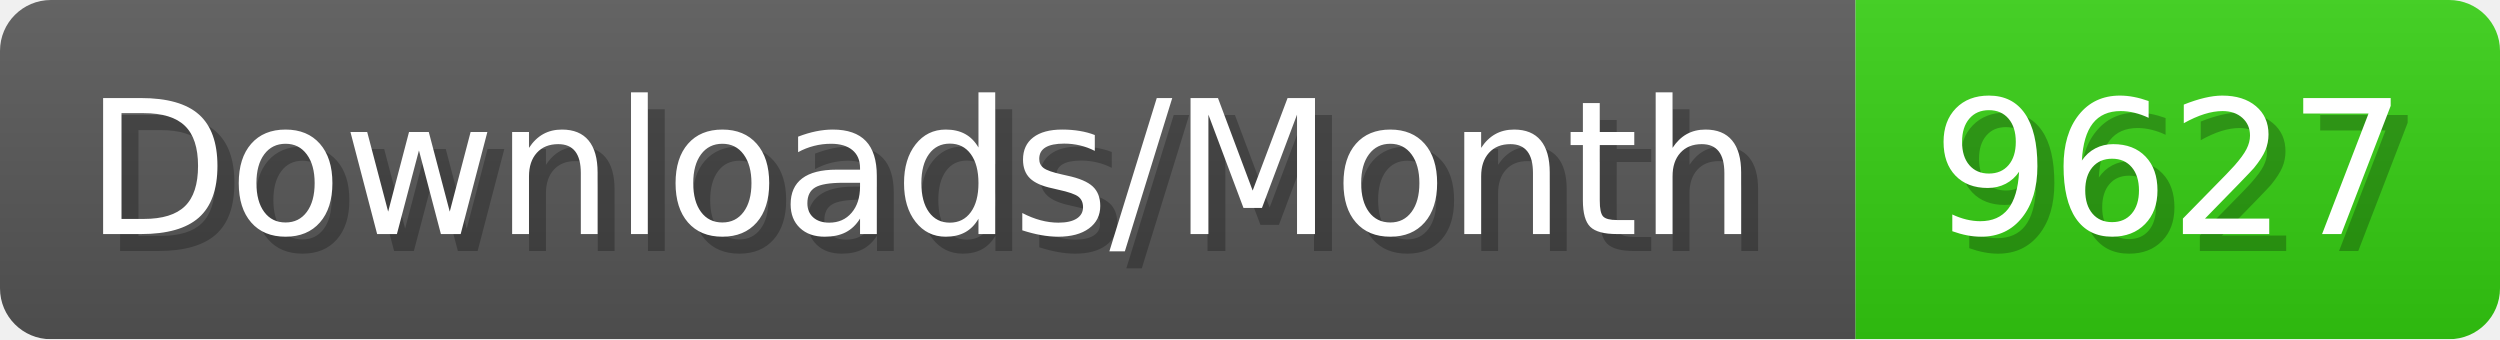
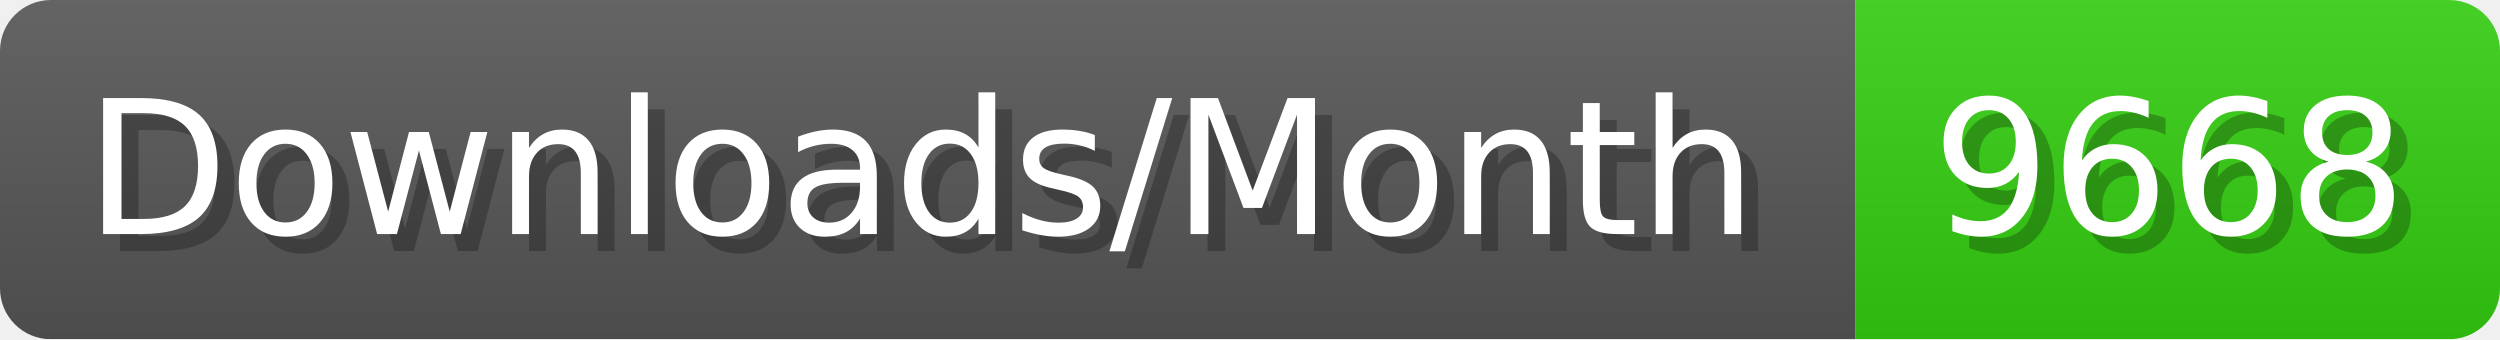
- <svg xmlns="http://www.w3.org/2000/svg" width="147.4" height="20" viewBox="0 0 1474 200" role="img" aria-label="Downloads/Month: 9627">
+ <svg xmlns="http://www.w3.org/2000/svg" width="147.4" height="20" viewBox="0 0 1474 200" role="img" aria-label="Downloads/Month: 9668">
  <linearGradient id="YlXUI" x2="0" y2="100%">
    <stop offset="0" stop-opacity=".1" stop-color="#EEE" />
    <stop offset="1" stop-opacity=".1" />
  </linearGradient>
  <mask id="JHhop">
    <rect width="1474" height="200" rx="30" fill="#FFF" />
  </mask>
  <g mask="url(#JHhop)">
    <rect width="1094" height="200" fill="#555" />
    <rect width="380" height="200" fill="#3C1" x="1094" />
    <rect width="1474" height="200" fill="url(#YlXUI)" />
  </g>
  <g aria-hidden="true" fill="#fff" text-anchor="start" font-family="Verdana,DejaVu Sans,sans-serif" font-size="110">
    <text x="60" y="148" textLength="994" fill="#000" opacity="0.25">Downloads/Month</text>
    <text x="50" y="138" textLength="994">Downloads/Month</text>
-     <text x="1149" y="148" textLength="280" fill="#000" opacity="0.25">9627</text>
-     <text x="1139" y="138" textLength="280">9627</text>
+     <text x="1149" y="148" textLength="280" fill="#000" opacity="0.25">9668</text>
+     <text x="1139" y="138" textLength="280">9668</text>
  </g>
</svg>
